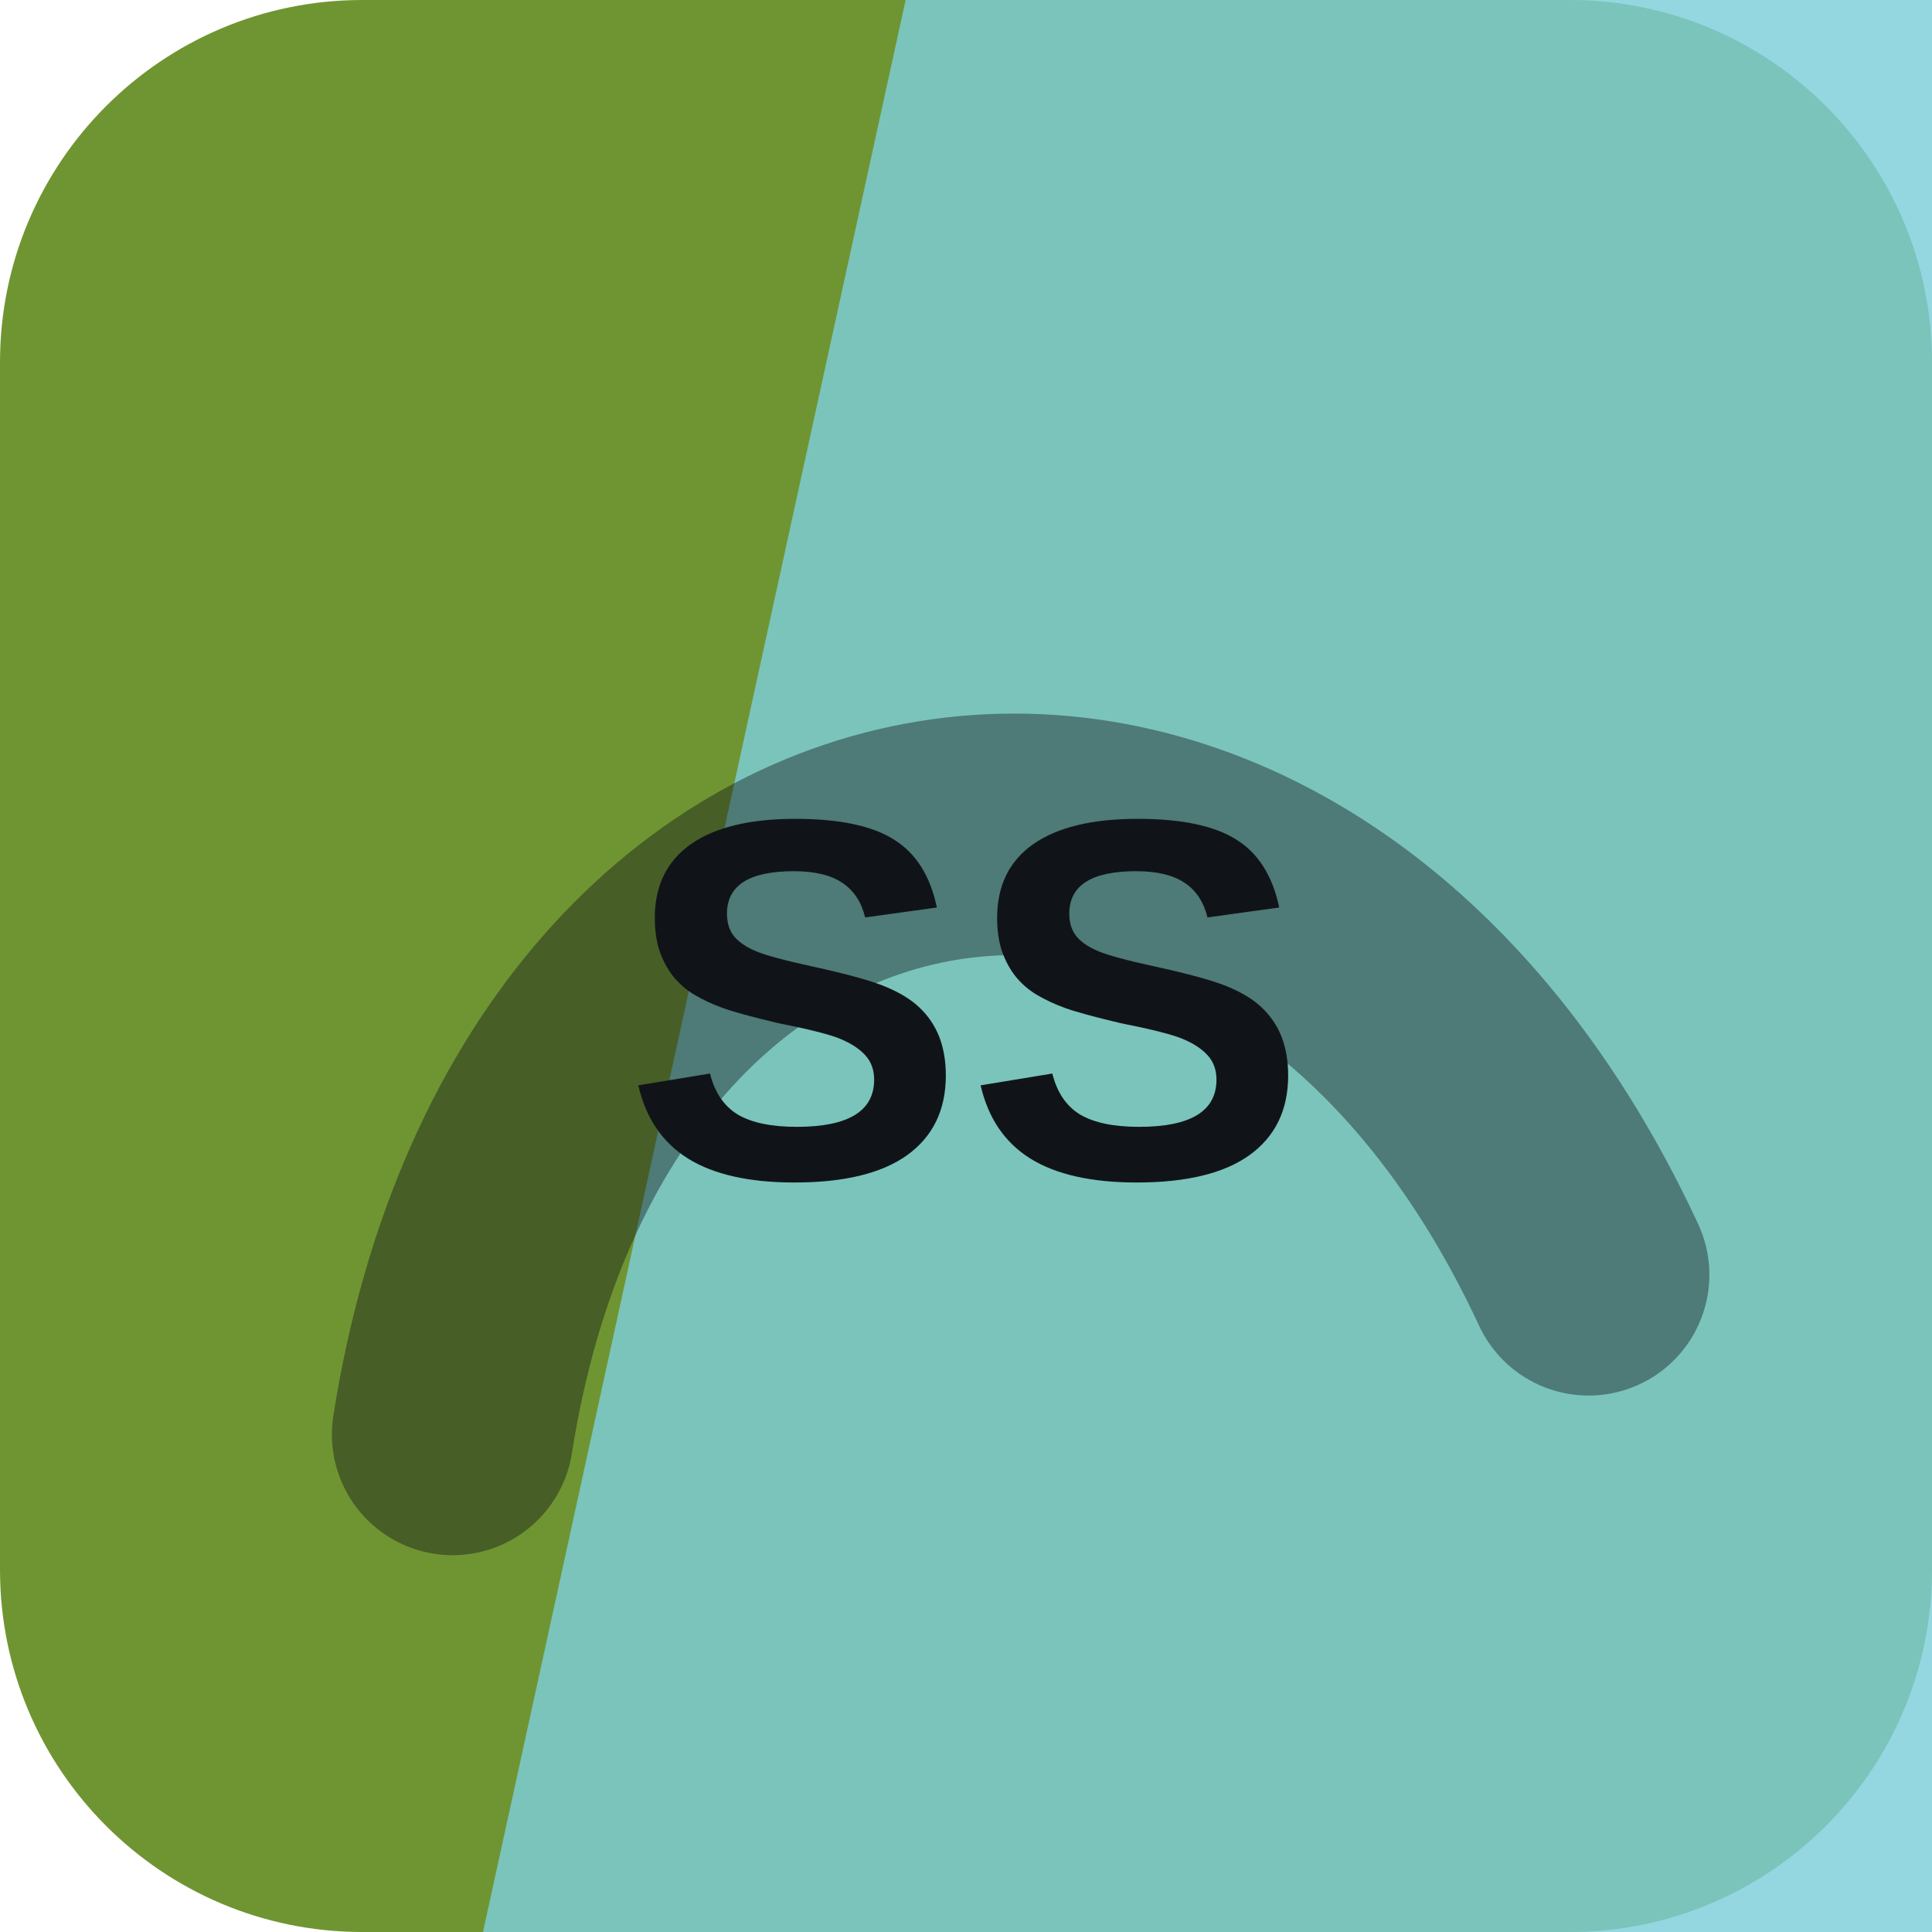
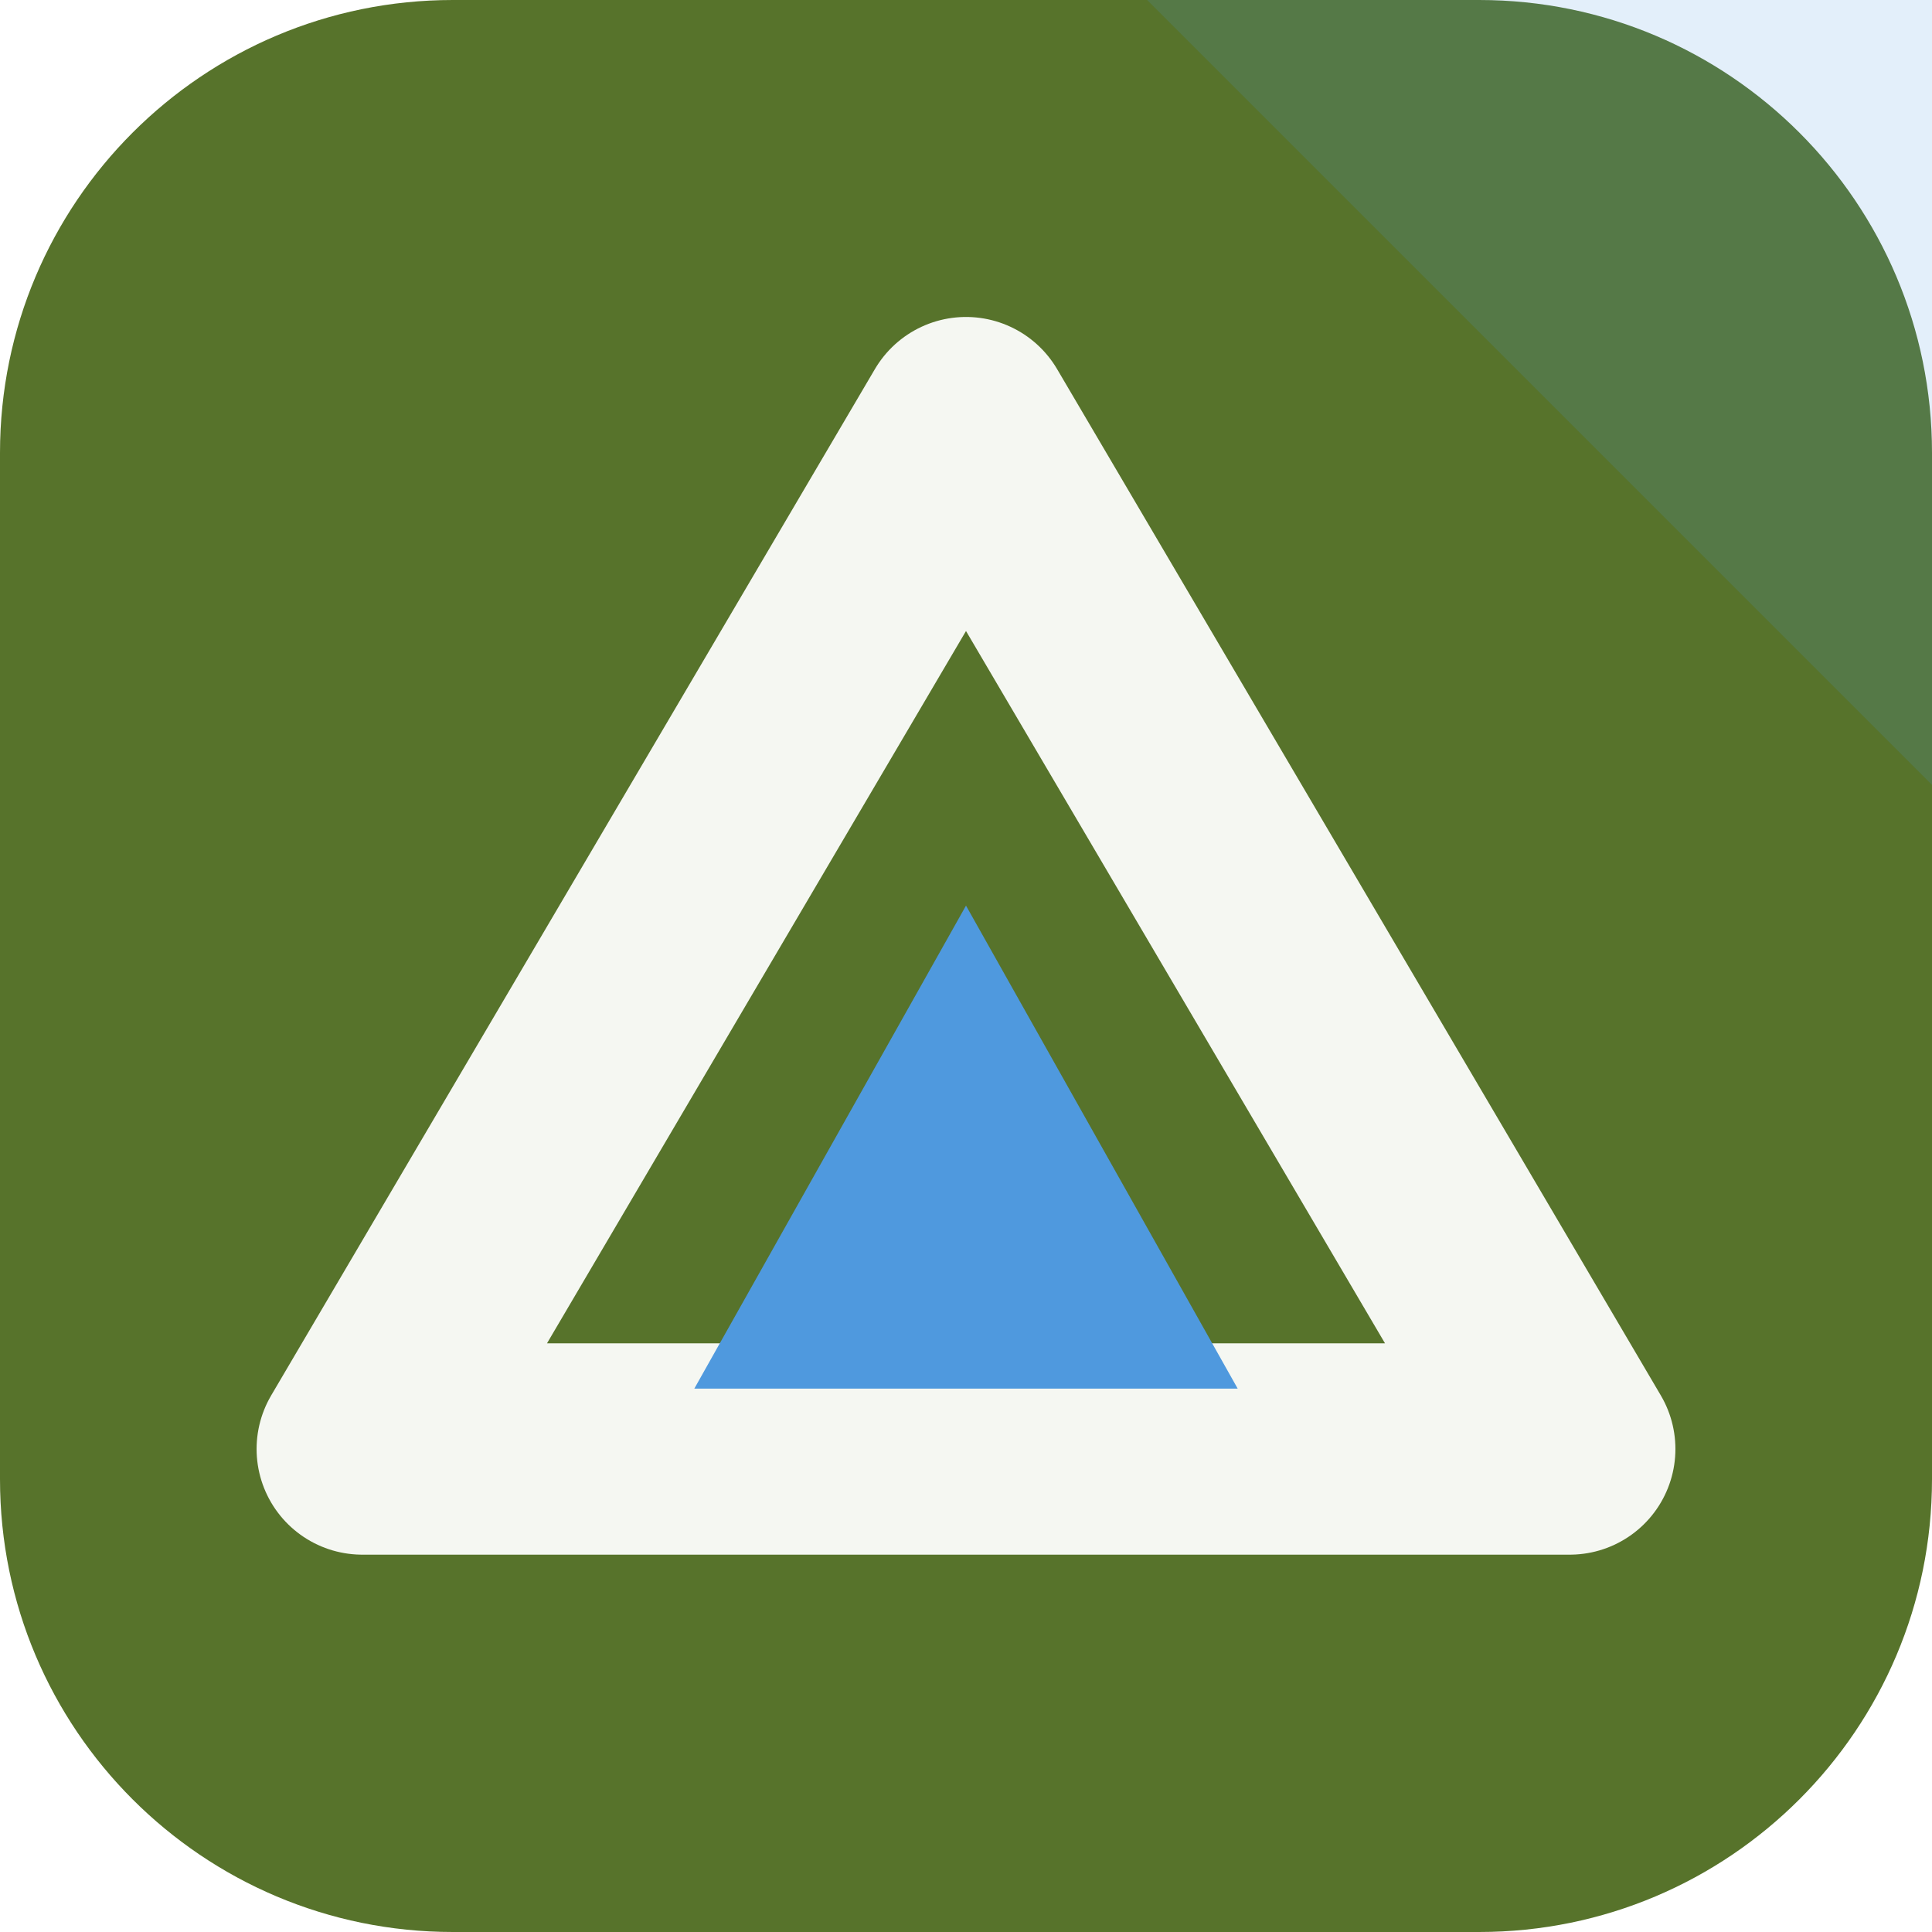
<svg xmlns="http://www.w3.org/2000/svg" width="64" height="64" viewBox="0 0 64 64" role="img">
-   <rect width="64" height="64" rx="12" fill="hsl(83 50% 39%)" />
-   <path d="M30 0h34v64H16Z" fill="hsl(187 55% 67%)" opacity="0.82" />
-   <g transform="rotate(352 32 32)" opacity="0.42">
-     <path d="M13 45c7-23 31-23 38 0" fill="none" stroke="#101418" stroke-width="8" stroke-linecap="round" />
+   <rect width="64" height="64" rx="15" fill="hsl(83 45% 31%)" />
+   <path d="M64 0v26L38 0Z" fill="hsl(209 68% 59%)" opacity="0.16" />
+   <g transform="rotate(0 32 32)">
+     <path d="M32 14 52 48H12Z" fill="none" stroke="hsl(83 24% 96%)" stroke-width="7" stroke-linejoin="round" />
+     <path d="M32 30 41 46H23Z" fill="hsl(209 68% 59%)" />
  </g>
-   <text x="32" y="39" text-anchor="middle" fill="#101418" font-family="Arial,Helvetica,sans-serif" font-size="17" font-weight="700" letter-spacing="0">SS</text>
</svg>
